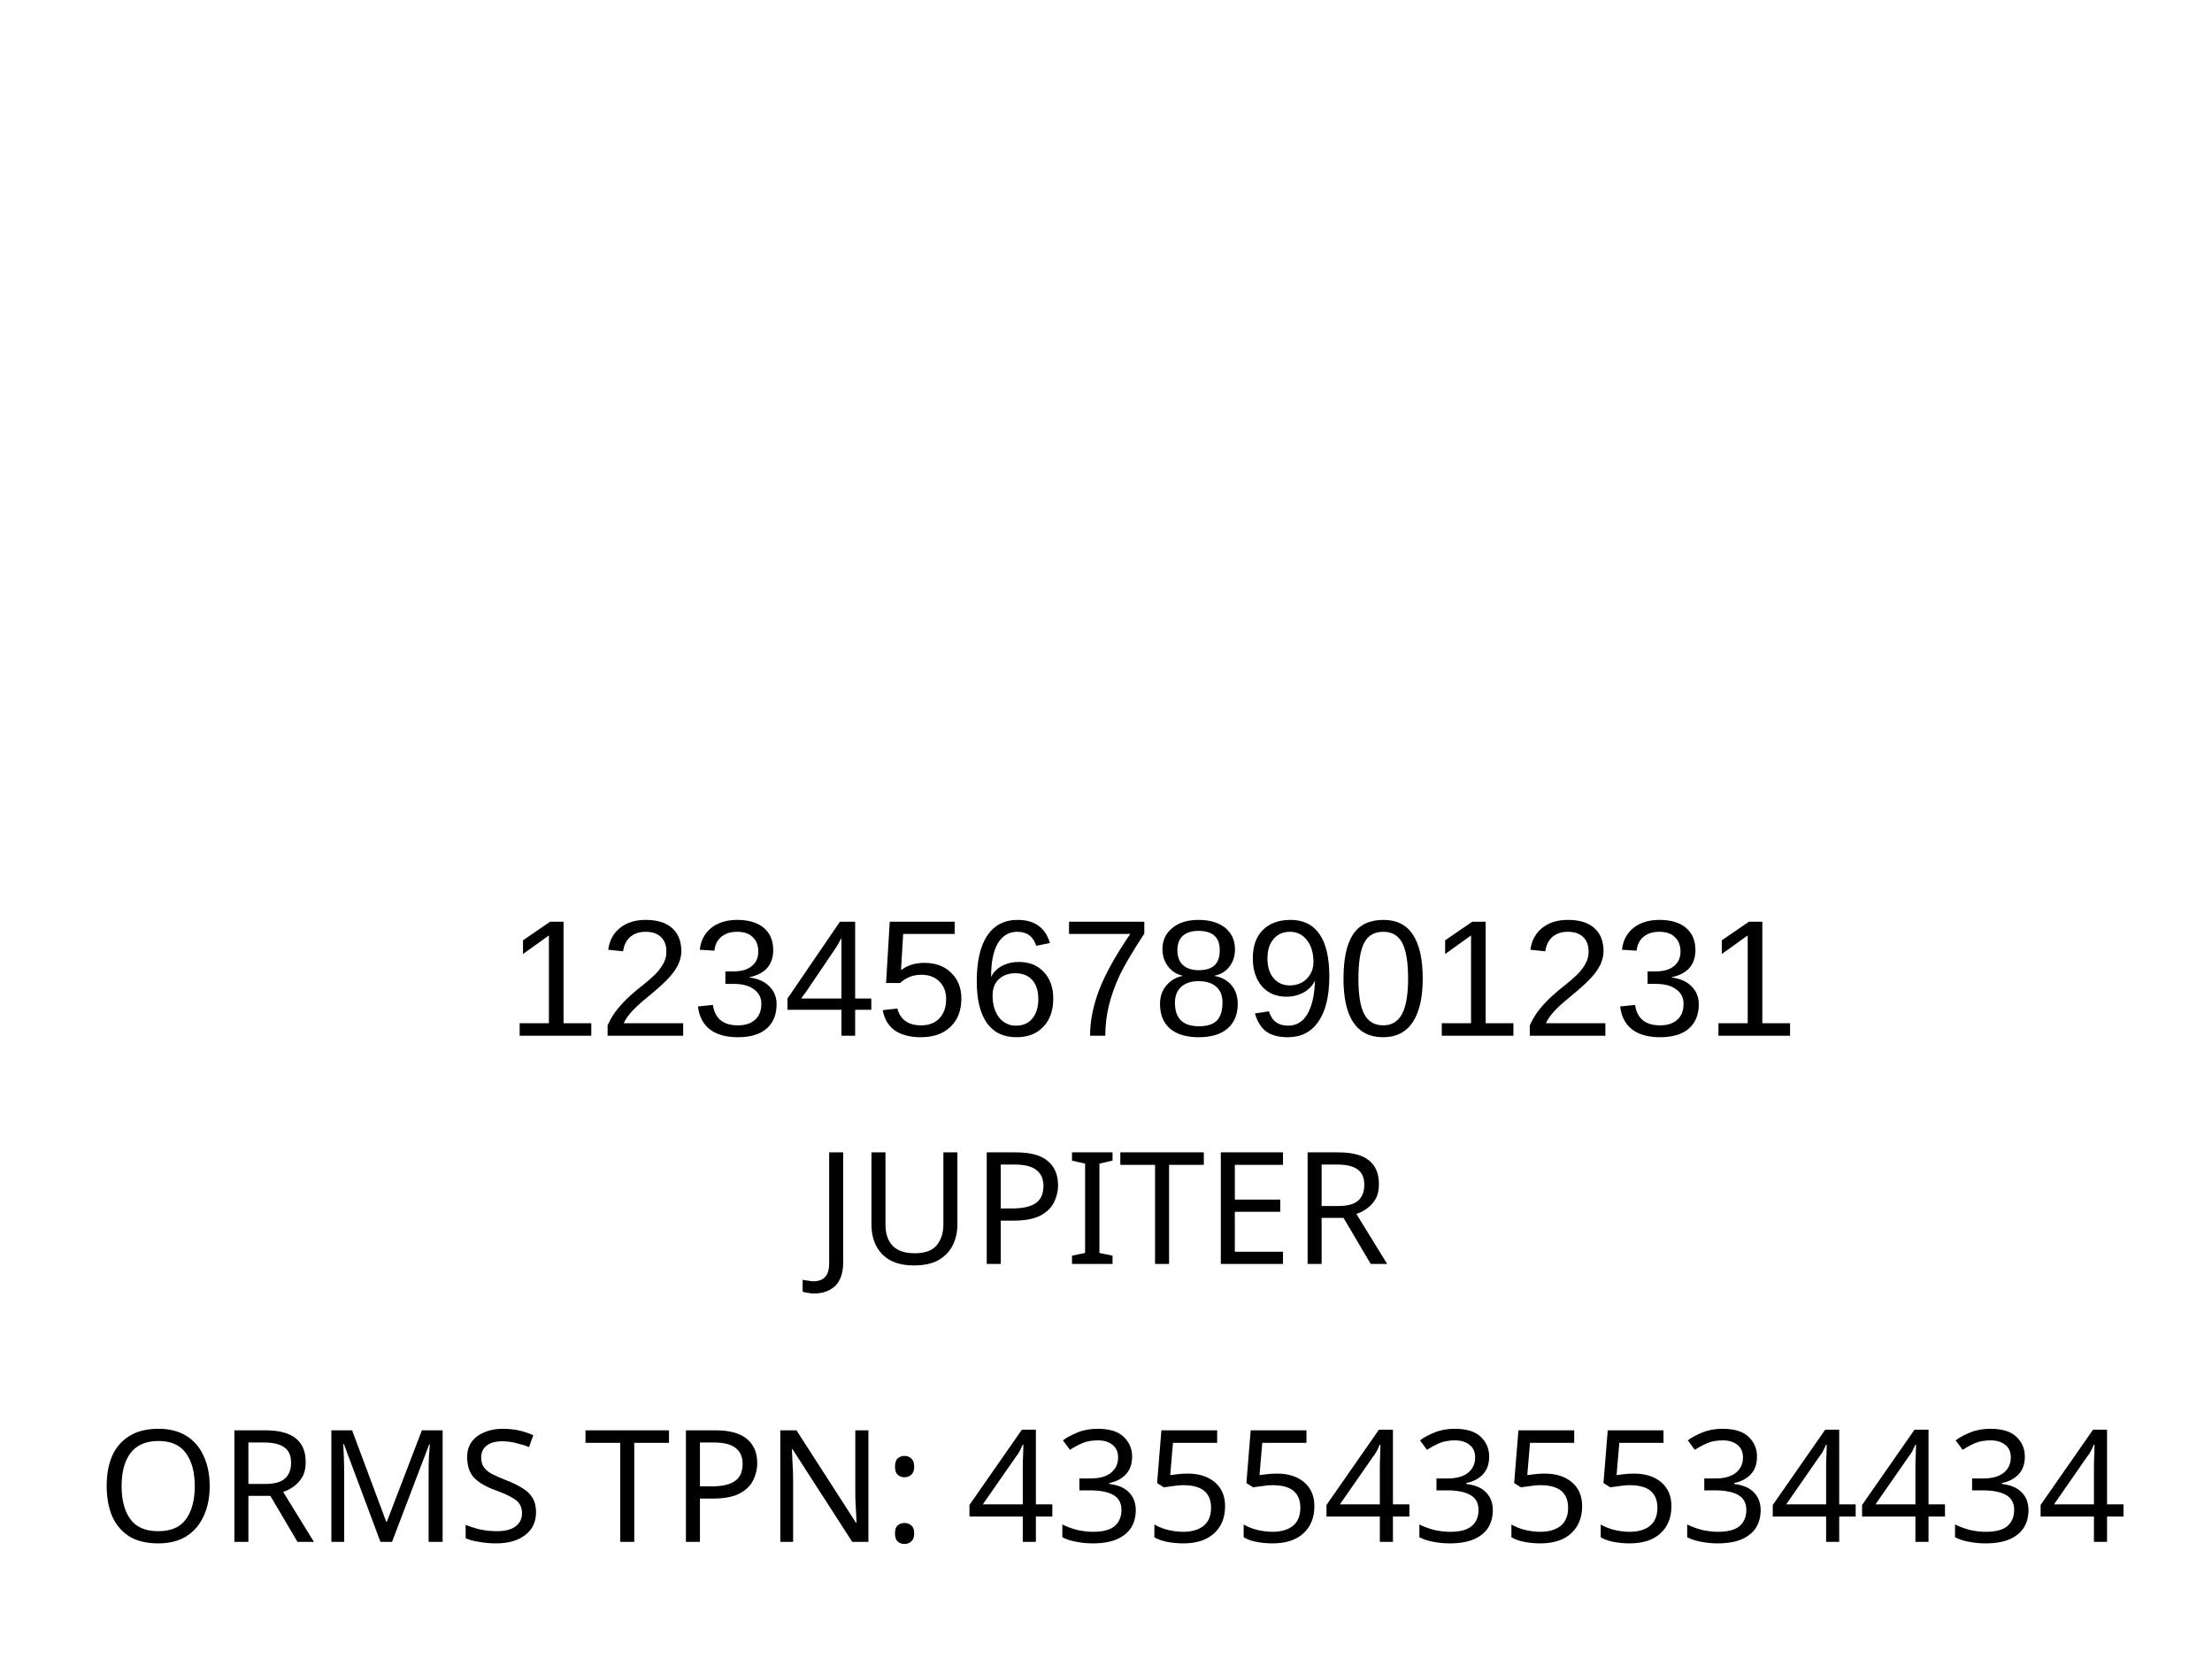
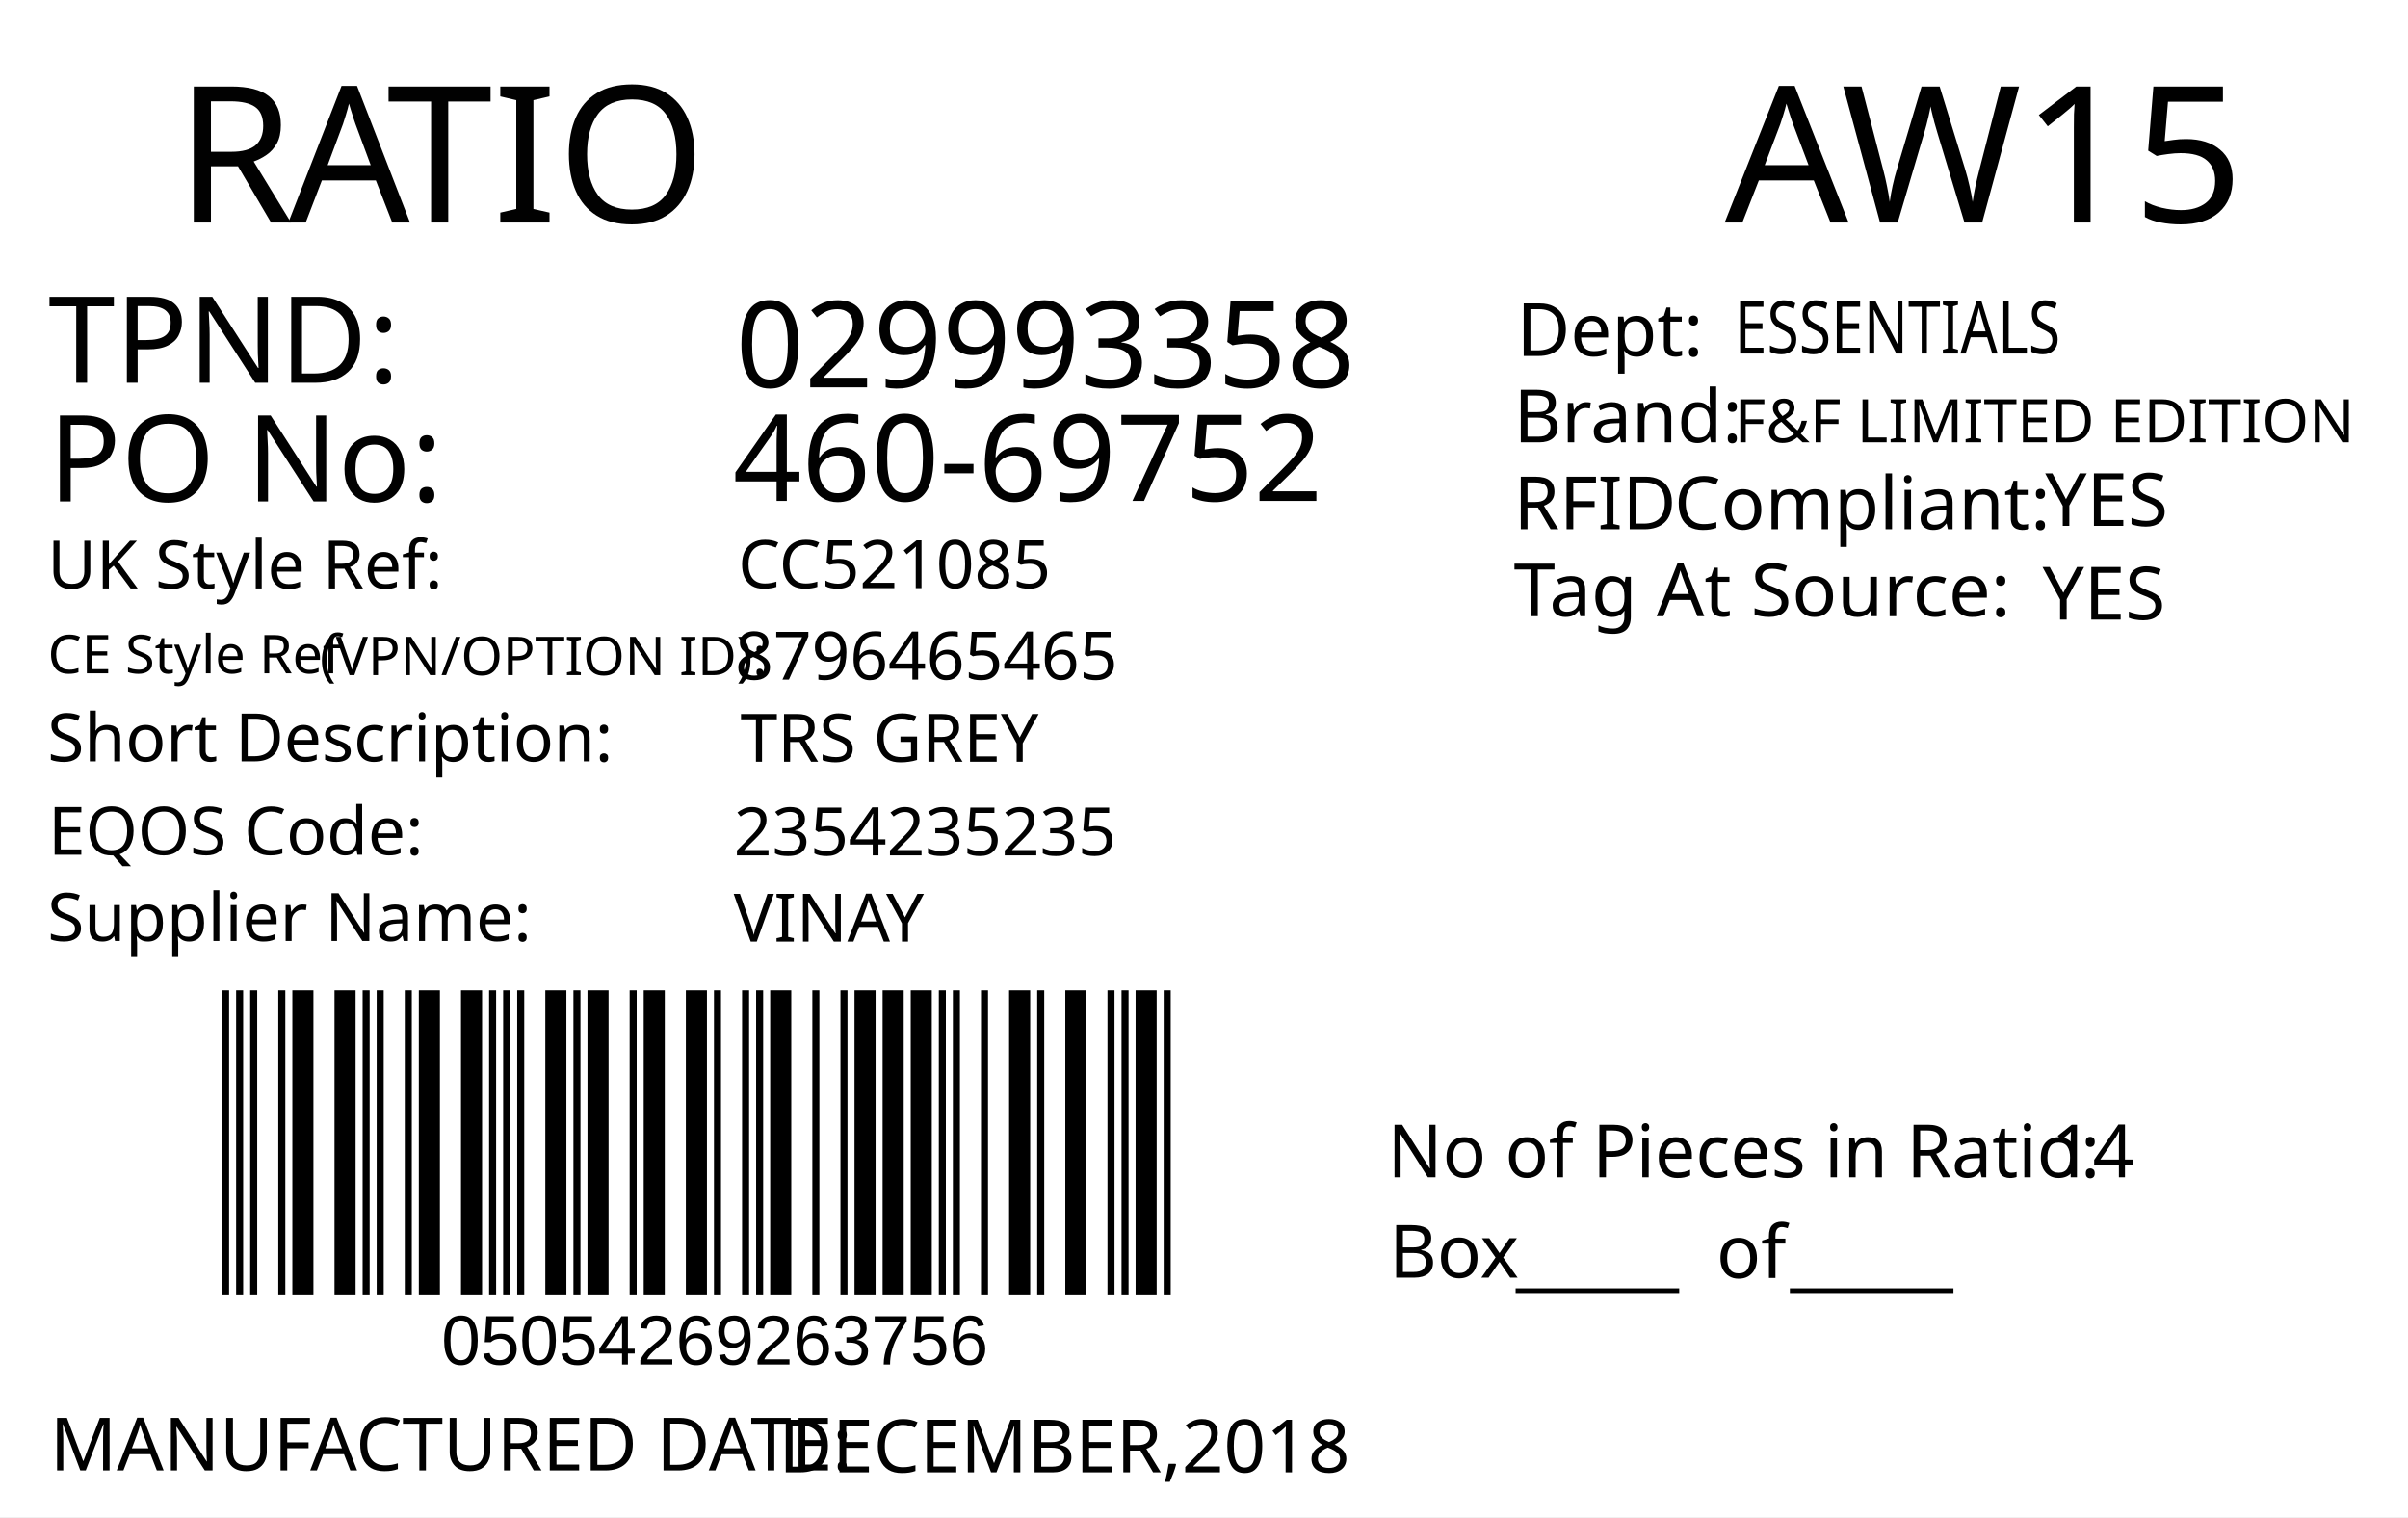
- <svg xmlns="http://www.w3.org/2000/svg" version="1.1" id="Layer_1" x="0px" y="0px" viewBox="0 0 113.4 85" style="enable-background:new 0 0 113.4 85;" xml:space="preserve">
-   <rect style="fill:#FFFFFF;" width="113.4" height="85" />
-   <rect x="-241.2" y="-321.7" style="fill:none;" width="595.3" height="841.9" />
-   <text text-anchor="middle" transform="matrix(1, 0, 0, 1, 56.5, 64.8)" style="font-family:'FranklinGothicBT-RomanCondensed', FrankGoth Cn BT; font-size:8px;" id="description">JUPITER</text>
-   <text text-anchor="middle" transform="matrix(1 0 0 1 56.5 71.3)" style="font-family:'FranklinGothicBT-RomanCondensed', FrankGoth Cn BT; font-size:8px;" id="description1" />
-   <g width="391" height="178" transform="matrix(0.2356 0 0 0.207 7.8 -8.3654)" id="barcode" style="visibility:hidden">
-     <svg id="ean-13" width="415.100px" height="328.02px" x="0px" y="0px" viewBox="0 0 463 219" version="1.1" font-size="30px" font-family="frankgothcnbt" style="transform: translate(0px, 0px);">
-       <rect x="0" y="0" width="463" height="219" style="fill:#ffffff;" />
+ <svg xmlns="http://www.w3.org/2000/svg" version="1.1" id="Layer_1" x="0px" y="0px" viewBox="0 0 360 226.8" style="enable-background:new 0 0 360 226.8;" xml:space="preserve">
+   <g>
+     <rect y="0" style="fill:#FFFFFF;" width="360" height="226.8" />
+   </g>
+   <g>
+     <text transform="matrix(1 0 0 1 26.2093 33.2705)" style="fill:#010101; font-family:'FranklinGothicBT-RomanCondensed', FrankGoth Cn BT; font-size:28.5px;">R</text>
+     <text transform="matrix(1 0 0 1 43.1093 33.2705)" style="fill:#010101; font-family:'FranklinGothicBT-RomanCondensed', FrankGoth Cn BT; font-size:28.5px;">A</text>
+     <text transform="matrix(1 0 0 1 57.8093 33.2705)" style="fill:#010101; font-family:'FranklinGothicBT-RomanCondensed', FrankGoth Cn BT; font-size:28.5px;">TIO</text>
+   </g>
+   <text transform="matrix(0.9824 0 0 1 207.4424 176.0099)" style="fill:#010101; font-family:'FranklinGothicBT-RomanCondensed', FrankGoth Cn BT; font-size:11px;">No of Pieces in Ratio:</text>
+   <text transform="matrix(1 0 0 1 207.6765 191.0093)" style="fill:#010101; font-family:'FranklinGothicBT-RomanCondensed', FrankGoth Cn BT; font-size:11px;">Box</text>
+   <text transform="matrix(0.9824 0 0 1 306.6689 176.0099)" style="fill:#010101; font-family:'FranklinGothicBT-RomanCondensed', FrankGoth Cn BT; font-size:11px;" id="pieces_in_ratio">14</text>
+   <text transform="matrix(1.0186 0 0 1 257.8419 33.2711)" style="font-family:'FranklinGothicBT-RomanCondensed', FrankGoth Cn BT; font-size:28.5px;" id="season_code">AW15</text>
+   <g width="391" height="178" transform="matrix(0.3625 0 0 0.2548 30 129.001)" id="barcode">
+     <svg id="ean-13" width="408.900px" height="328.02px" x="0px" y="0px" viewBox="0 0 463 222" version="1.1" font-size="30px" font-family="frankgothcnbt" style="transform: translate(0px, 0px);">
+       <rect x="0" y="0" width="463" height="222" style="fill:#ffffff;" />
      <g transform="translate(10, 10)" style="fill:#000000;">
-         <rect x="0" y="0" width="3.281" height="199" />
-         <rect x="6.563" y="0" width="3.281" height="199" />
-         <rect x="13.126" y="0" width="9.844" height="199" />
-         <rect x="26.252" y="0" width="3.281" height="199" />
-         <rect x="39.378" y="0" width="3.281" height="199" />
-         <rect x="45.941" y="0" width="3.281" height="199" />
-         <rect x="52.504" y="0" width="9.844" height="199" />
-         <rect x="72.193" y="0" width="9.844" height="199" />
-         <rect x="85.318" y="0" width="9.844" height="199" />
-         <rect x="98.444" y="0" width="3.281" height="199" />
-         <rect x="111.57" y="0" width="3.281" height="199" />
-         <rect x="118.133" y="0" width="3.281" height="199" />
-         <rect x="131.259" y="0" width="9.844" height="199" />
-         <rect x="144.385" y="0" width="3.281" height="199" />
-         <rect x="157.511" y="0" width="9.844" height="199" />
-         <rect x="177.2" y="0" width="3.281" height="199" />
-         <rect x="183.763" y="0" width="3.281" height="199" />
-         <rect x="190.326" y="0" width="3.281" height="199" />
-         <rect x="203.452" y="0" width="3.281" height="199" />
-         <rect x="210.015" y="0" width="3.281" height="199" />
-         <rect x="216.578" y="0" width="9.844" height="199" />
-         <rect x="236.267" y="0" width="9.844" height="199" />
-         <rect x="249.392" y="0" width="3.281" height="199" />
-         <rect x="255.955" y="0" width="9.844" height="199" />
-         <rect x="269.081" y="0" width="3.281" height="199" />
-         <rect x="282.207" y="0" width="9.844" height="199" />
-         <rect x="301.896" y="0" width="3.281" height="199" />
-         <rect x="308.459" y="0" width="9.844" height="199" />
-         <rect x="321.585" y="0" width="3.281" height="199" />
-         <rect x="334.711" y="0" width="3.281" height="199" />
-         <rect x="341.274" y="0" width="3.281" height="199" />
-         <rect x="347.837" y="0" width="9.844" height="199" />
-         <rect x="367.526" y="0" width="9.844" height="199" />
-         <rect x="387.215" y="0" width="9.844" height="199" />
-         <rect x="400.341" y="0" width="3.281" height="199" />
-         <rect x="406.904" y="0" width="3.281" height="199" />
-         <rect x="413.466" y="0" width="3.281" height="199" />
-         <rect x="426.592" y="0" width="9.844" height="199" />
-         <rect x="439.718" y="0" width="3.281" height="199" />
+         <rect x="0" y="0" width="3.281" height="202" />
+         <rect x="6.563" y="0" width="3.281" height="202" />
+         <rect x="13.126" y="0" width="3.281" height="202" />
+         <rect x="26.252" y="0" width="3.281" height="202" />
+         <rect x="32.815" y="0" width="9.844" height="202" />
+         <rect x="52.504" y="0" width="9.844" height="202" />
+         <rect x="65.63" y="0" width="3.281" height="202" />
+         <rect x="72.193" y="0" width="3.281" height="202" />
+         <rect x="85.318" y="0" width="3.281" height="202" />
+         <rect x="91.881" y="0" width="9.844" height="202" />
+         <rect x="111.57" y="0" width="9.844" height="202" />
+         <rect x="124.696" y="0" width="3.281" height="202" />
+         <rect x="131.259" y="0" width="3.281" height="202" />
+         <rect x="137.822" y="0" width="3.281" height="202" />
+         <rect x="150.948" y="0" width="9.844" height="202" />
+         <rect x="164.074" y="0" width="3.281" height="202" />
+         <rect x="170.637" y="0" width="9.844" height="202" />
+         <rect x="190.326" y="0" width="3.281" height="202" />
+         <rect x="196.889" y="0" width="9.844" height="202" />
+         <rect x="216.578" y="0" width="9.844" height="202" />
+         <rect x="229.704" y="0" width="3.281" height="202" />
+         <rect x="242.83" y="0" width="3.281" height="202" />
+         <rect x="249.392" y="0" width="3.281" height="202" />
+         <rect x="255.955" y="0" width="9.844" height="202" />
+         <rect x="275.644" y="0" width="3.281" height="202" />
+         <rect x="288.77" y="0" width="3.281" height="202" />
+         <rect x="295.333" y="0" width="9.844" height="202" />
+         <rect x="308.459" y="0" width="9.844" height="202" />
+         <rect x="321.585" y="0" width="9.844" height="202" />
+         <rect x="334.711" y="0" width="3.281" height="202" />
+         <rect x="341.274" y="0" width="3.281" height="202" />
+         <rect x="354.4" y="0" width="3.281" height="202" />
+         <rect x="367.526" y="0" width="9.844" height="202" />
+         <rect x="380.652" y="0" width="3.281" height="202" />
+         <rect x="393.778" y="0" width="9.844" height="202" />
+         <rect x="413.466" y="0" width="3.281" height="202" />
+         <rect x="420.029" y="0" width="3.281" height="202" />
+         <rect x="426.592" y="0" width="9.844" height="202" />
+         <rect x="439.718" y="0" width="3.281" height="202" />
      </g>
    </svg>
  </g>
-   <text transform="matrix(1 0 0 1 26 53.1)" style="font-family:Myriad, Myriad Roman, Arial, sans-serif; font-size:8.5px;" id="barcode_number">12345678901231</text>
-   <text text-anchor="middle" transform="matrix(1 0 0 1 57 79.05)" style="font-family:'FranklinGothicBT-RomanCondensed', FrankGoth Cn BT; font-size:8px;" id="tpnd">ORMS TPN: 4355435534434</text>
-   <text transform="matrix(1 0 0 1 20.6108 56.606)" style="font-family:'FranklinGothicBT-RomanCondensed', FrankGoth Cn BT; font-size:45px;opacity: 0.1;" id="watermark" />
+   <text transform="matrix(1 0 0 1 226.6037 191.6241)" style="font-family:'FranklinGothicBT-RomanCondensed', FrankGoth Cn BT; font-size:11px;">_____</text>
+   <text transform="matrix(1 0 0 1 267.6037 191.6241)" style="font-family:'FranklinGothicBT-RomanCondensed', FrankGoth Cn BT; font-size:11px;">_____</text>
+   <text transform="matrix(1 0 0 1 256.6037 191.0609)" style="font-family:'FranklinGothicBT-RomanCondensed', FrankGoth Cn BT; font-size:11px;">of</text>
+   <text transform="matrix(1 0 0 1 66 204.001)" style="font-family:Myriad, Myriad Roman, Arial, sans-serif; font-size:10.5px;" id="barcode_number">05054269263756</text>
+   <text transform="matrix(1 0 0 1 226.3007 66.1273)" style="fill:#010101; font-family:'FranklinGothicBT-RomanCondensed', FrankGoth Cn BT; font-size:11px;">Brand: </text>
+   <text id="brand" transform="matrix(1 0 0 1 259.3061 66.1273)" style="font-family:'FranklinGothicBT-RomanCondensed', FrankGoth Cn BT; font-size:9px;">F&amp;F LIMITED EDITION</text>
+   <text id="rfid" transform="matrix(1 0 0 1 305.7584 78.628)" style="fill:#010101; font-family:'FranklinGothicBT-RomanCondensed', FrankGoth Cn BT; font-size:11px;">YES</text>
+   <text id="tag_at_source" transform="matrix(1 0 0 1 305.361 92.6283)" style="fill:#010101; font-family:'FranklinGothicBT-RomanCondensed', FrankGoth Cn BT; font-size:11px;">YES</text>
+   <g>
+     <text transform="matrix(1 0 0 1 226.3011 79.127)" style="fill:#010101; font-family:'FranklinGothicBT-RomanCondensed', FrankGoth Cn BT; font-size:11px;">RFID </text>
+     <text transform="matrix(1 0 0 1 250.3011 79.127)" style="fill:#010101; font-family:'FranklinGothicBT-RomanCondensed', FrankGoth Cn BT; font-size:11px;">Compliant:</text>
+   </g>
+   <text transform="matrix(1.0159 0 0 1 226.302 92.1265)" style="fill:#010101; font-family:'FranklinGothicBT-RomanCondensed', FrankGoth Cn BT; font-size:11px;">Tag At Source:</text>
+   <text transform="matrix(1 0 0 1 226.7364 53.2241)" style="font-family:'FranklinGothicBT-RomanCondensed', FrankGoth Cn BT; font-size:11px;">Dept:</text>
+   <text transform="matrix(0.7943 0 0 1 259.3069 52.8579)" style="font-family:'FranklinGothicBT-RomanCondensed', FrankGoth Cn BT; font-size:11px;" id="department">ESSENTIALS</text>
+   <text transform="matrix(1 0 0 1 7.4744 219.835)" style="fill:#010101; font-family:'FranklinGothicBT-RomanCondensed', FrankGoth Cn BT; font-size:11px;">MANUFACTURED DATE: </text>
+   <text transform="matrix(1 0 0 1 116.4164 220.1184)" style="fill:#010101; font-family:'FranklinGothicBT-RomanCondensed', FrankGoth Cn BT; font-size:11px;" id="manufactured_date">DECEMBER,2018</text>
+   <text transform="matrix(1 0 0 1 7.0919 87.9774)" style="fill:#010101; font-family:'FranklinGothicBT-RomanCondensed', FrankGoth Cn BT; font-size:10px;">UK Style Ref:</text>
+   <text transform="matrix(1 0 0 1 60.5919 87.9774)" style="fill:#010101; font-family:'FranklinGothicBT-RomanCondensed', FrankGoth Cn BT; font-size:10px; letter-spacing:43;"> </text>
+   <text transform="matrix(1 0 0 1 106.3919 87.9774)" style="fill:#010101; font-family:'FranklinGothicBT-RomanCondensed', FrankGoth Cn BT; font-size:10px;"> </text>
+   <text transform="matrix(1 0 0 1 47.8131 100.936)" style="font-family:'FranklinGothicBT-RomanCondensed', FrankGoth Cn BT; font-size:8px;">(VPN/OPTION ID): </text>
+   <text transform="matrix(1 0 0 1 7.1488 100.6664)" style="font-family:'FranklinGothicBT-RomanCondensed', FrankGoth Cn BT; font-size:8px;">CE Style Ref</text>
+   <text transform="matrix(1 0 0 1 7.0919 113.826)" style="fill:#010101; font-family:'FranklinGothicBT-RomanCondensed', FrankGoth Cn BT; font-size:10px;">Short Description:</text>
+   <text transform="matrix(1 0 0 1 81.3919 113.826)" style="fill:#010101; font-family:'FranklinGothicBT-RomanCondensed', FrankGoth Cn BT; font-size:10px; letter-spacing:5;"> </text>
+   <text transform="matrix(1 0 0 1 90.1919 113.826)" style="fill:#010101; font-family:'FranklinGothicBT-RomanCondensed', FrankGoth Cn BT; font-size:10px;"> </text>
+   <text transform="matrix(1 0 0 1 7.2051 127.79)" style="fill:#010101; font-family:'FranklinGothicBT-RomanCondensed', FrankGoth Cn BT; font-size:10px;">EQOS Code:</text>
+   <text transform="matrix(1 0 0 1 56.0051 127.79)" style="fill:#010101; font-family:'FranklinGothicBT-RomanCondensed', FrankGoth Cn BT; font-size:10px; letter-spacing:21;"> </text>
+   <text transform="matrix(1 0 0 1 79.8051 127.79)" style="fill:#010101; font-family:'FranklinGothicBT-RomanCondensed', FrankGoth Cn BT; font-size:10px;"> </text>
+   <text transform="matrix(1 0 0 1 7.0919 140.674)" style="fill:#010101; font-family:'FranklinGothicBT-RomanCondensed', FrankGoth Cn BT; font-size:10px;">Supplier Name:</text>
+   <text transform="matrix(1 0 0 1 68.9919 140.674)" style="fill:#010101; font-family:'FranklinGothicBT-RomanCondensed', FrankGoth Cn BT; font-size:10px; letter-spacing:18;"> </text>
+   <text transform="matrix(1 0 0 1 89.9919 140.674)" style="fill:#010101; font-family:'FranklinGothicBT-RomanCondensed', FrankGoth Cn BT; font-size:10px;"> </text>
+   <text id="uk_style" transform="matrix(1 0 0 1 110.3398 87.9233)" style="fill:#010101; font-family:'FranklinGothicBT-RomanCondensed', FrankGoth Cn BT; font-size:10px;">CC521085</text>
+   <text id="ce_style" transform="matrix(1 0 0 1 109.898 101.6036)" style="fill:#010101; font-family:'FranklinGothicBT-RomanCondensed', FrankGoth Cn BT; font-size:10px;">8796465465</text>
+   <text id="eqos" transform="matrix(1 0 0 1 109.6883 127.8835)" style="fill:#010101; font-family:'FranklinGothicBT-RomanCondensed', FrankGoth Cn BT; font-size:10px;">2354235235</text>
+   <text id="supplier" transform="matrix(1 0 0 1 109.6883 140.775)" style="fill:#010101; font-family:'FranklinGothicBT-RomanCondensed', FrankGoth Cn BT; font-size:10px;">VINAY</text>
+   <text id="description" transform="matrix(1 0 0 1 110.6878 113.8825)" style="fill:#010101; font-family:'FranklinGothicBT-RomanCondensed', FrankGoth Cn BT; font-size:10px;">TRS GREY</text>
+   <text transform="matrix(1 0 0 1 7.2115 57.2276)" style="fill:#010101; font-family:'FranklinGothicBT-RomanCondensed', FrankGoth Cn BT; font-size:18px;">TPND: </text>
+   <text transform="matrix(1 0 0 1 7.2115 74.9688)" style="fill:#010101; font-family:'FranklinGothicBT-RomanCondensed', FrankGoth Cn BT; font-size:18px;">PO No: </text>
+   <text id="tpnd" transform="matrix(1 0 0 1 109.9747 57.909)" style="fill:#010101; font-family:'FranklinGothicBT-RomanCondensed', FrankGoth Cn BT; font-size:18px;">029993358</text>
+   <text id="po_number" transform="matrix(1 0 0 1 109.5734 74.8887)" style="fill:#010101; font-family:'FranklinGothicBT-RomanCondensed', FrankGoth Cn BT; font-size:18px;">460-69752</text>
+   <text transform="matrix(1 0 0 1 76.6108 162.606)" style="font-family:'FranklinGothicBT-RomanCondensed', FrankGoth Cn BT; font-size:140px;opacity: 0.1;" id="watermark" />
</svg>
